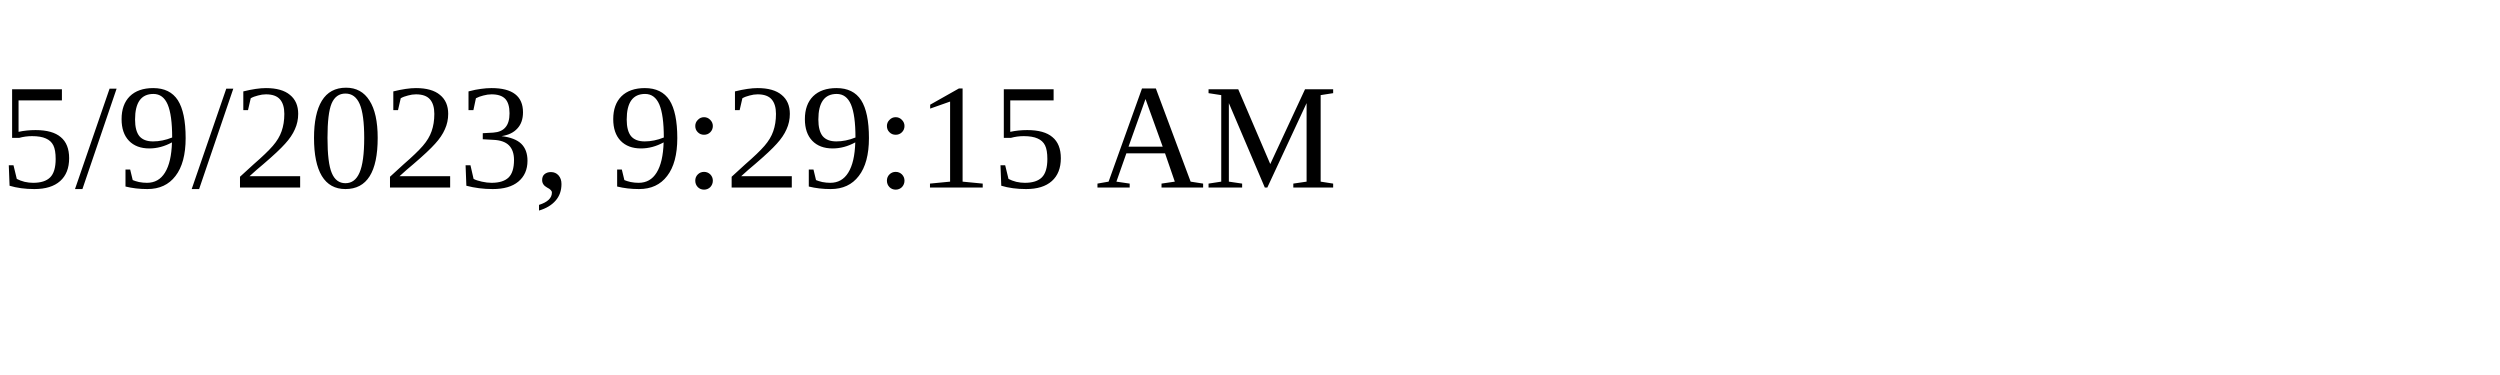
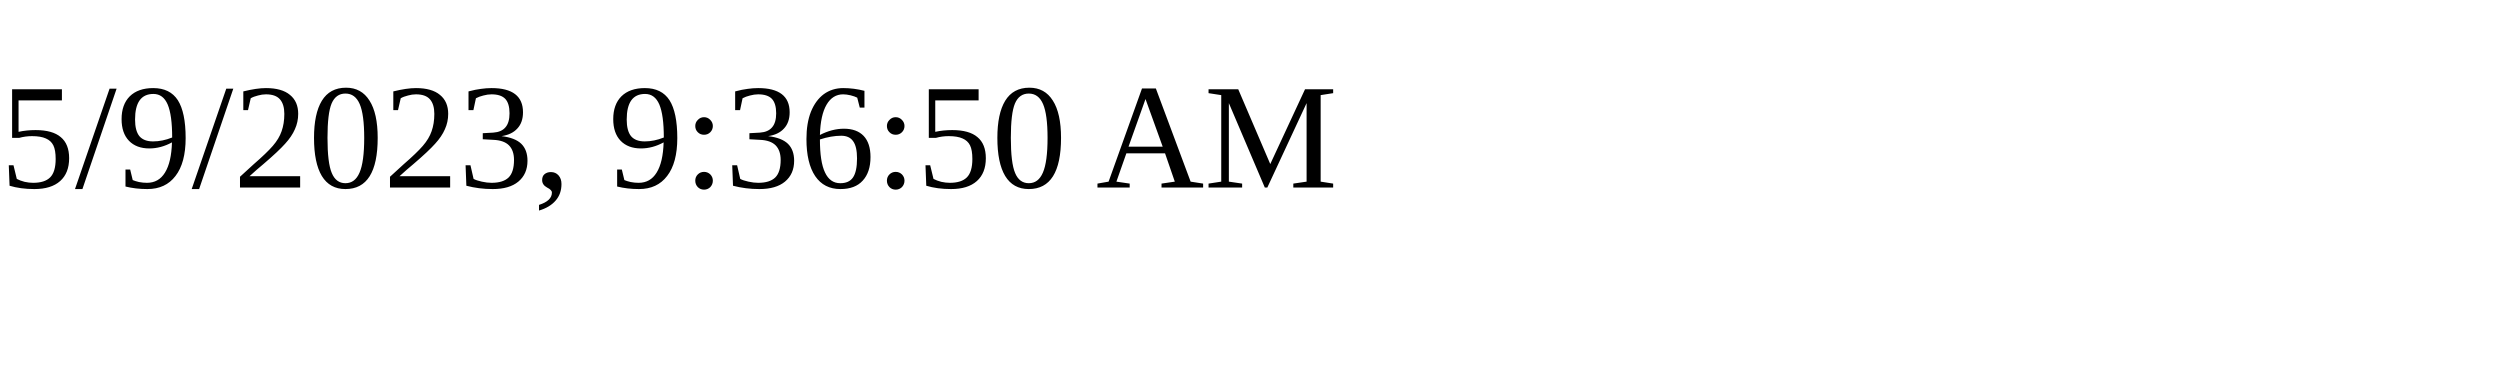
<svg xmlns="http://www.w3.org/2000/svg" height="30" width="200">
-   <text x="0" y="15">5/9/2023, 9:29:15 AM</text>
+   <text x="0" y="15">5/9/2023, 9:36:50 AM</text>
</svg>
